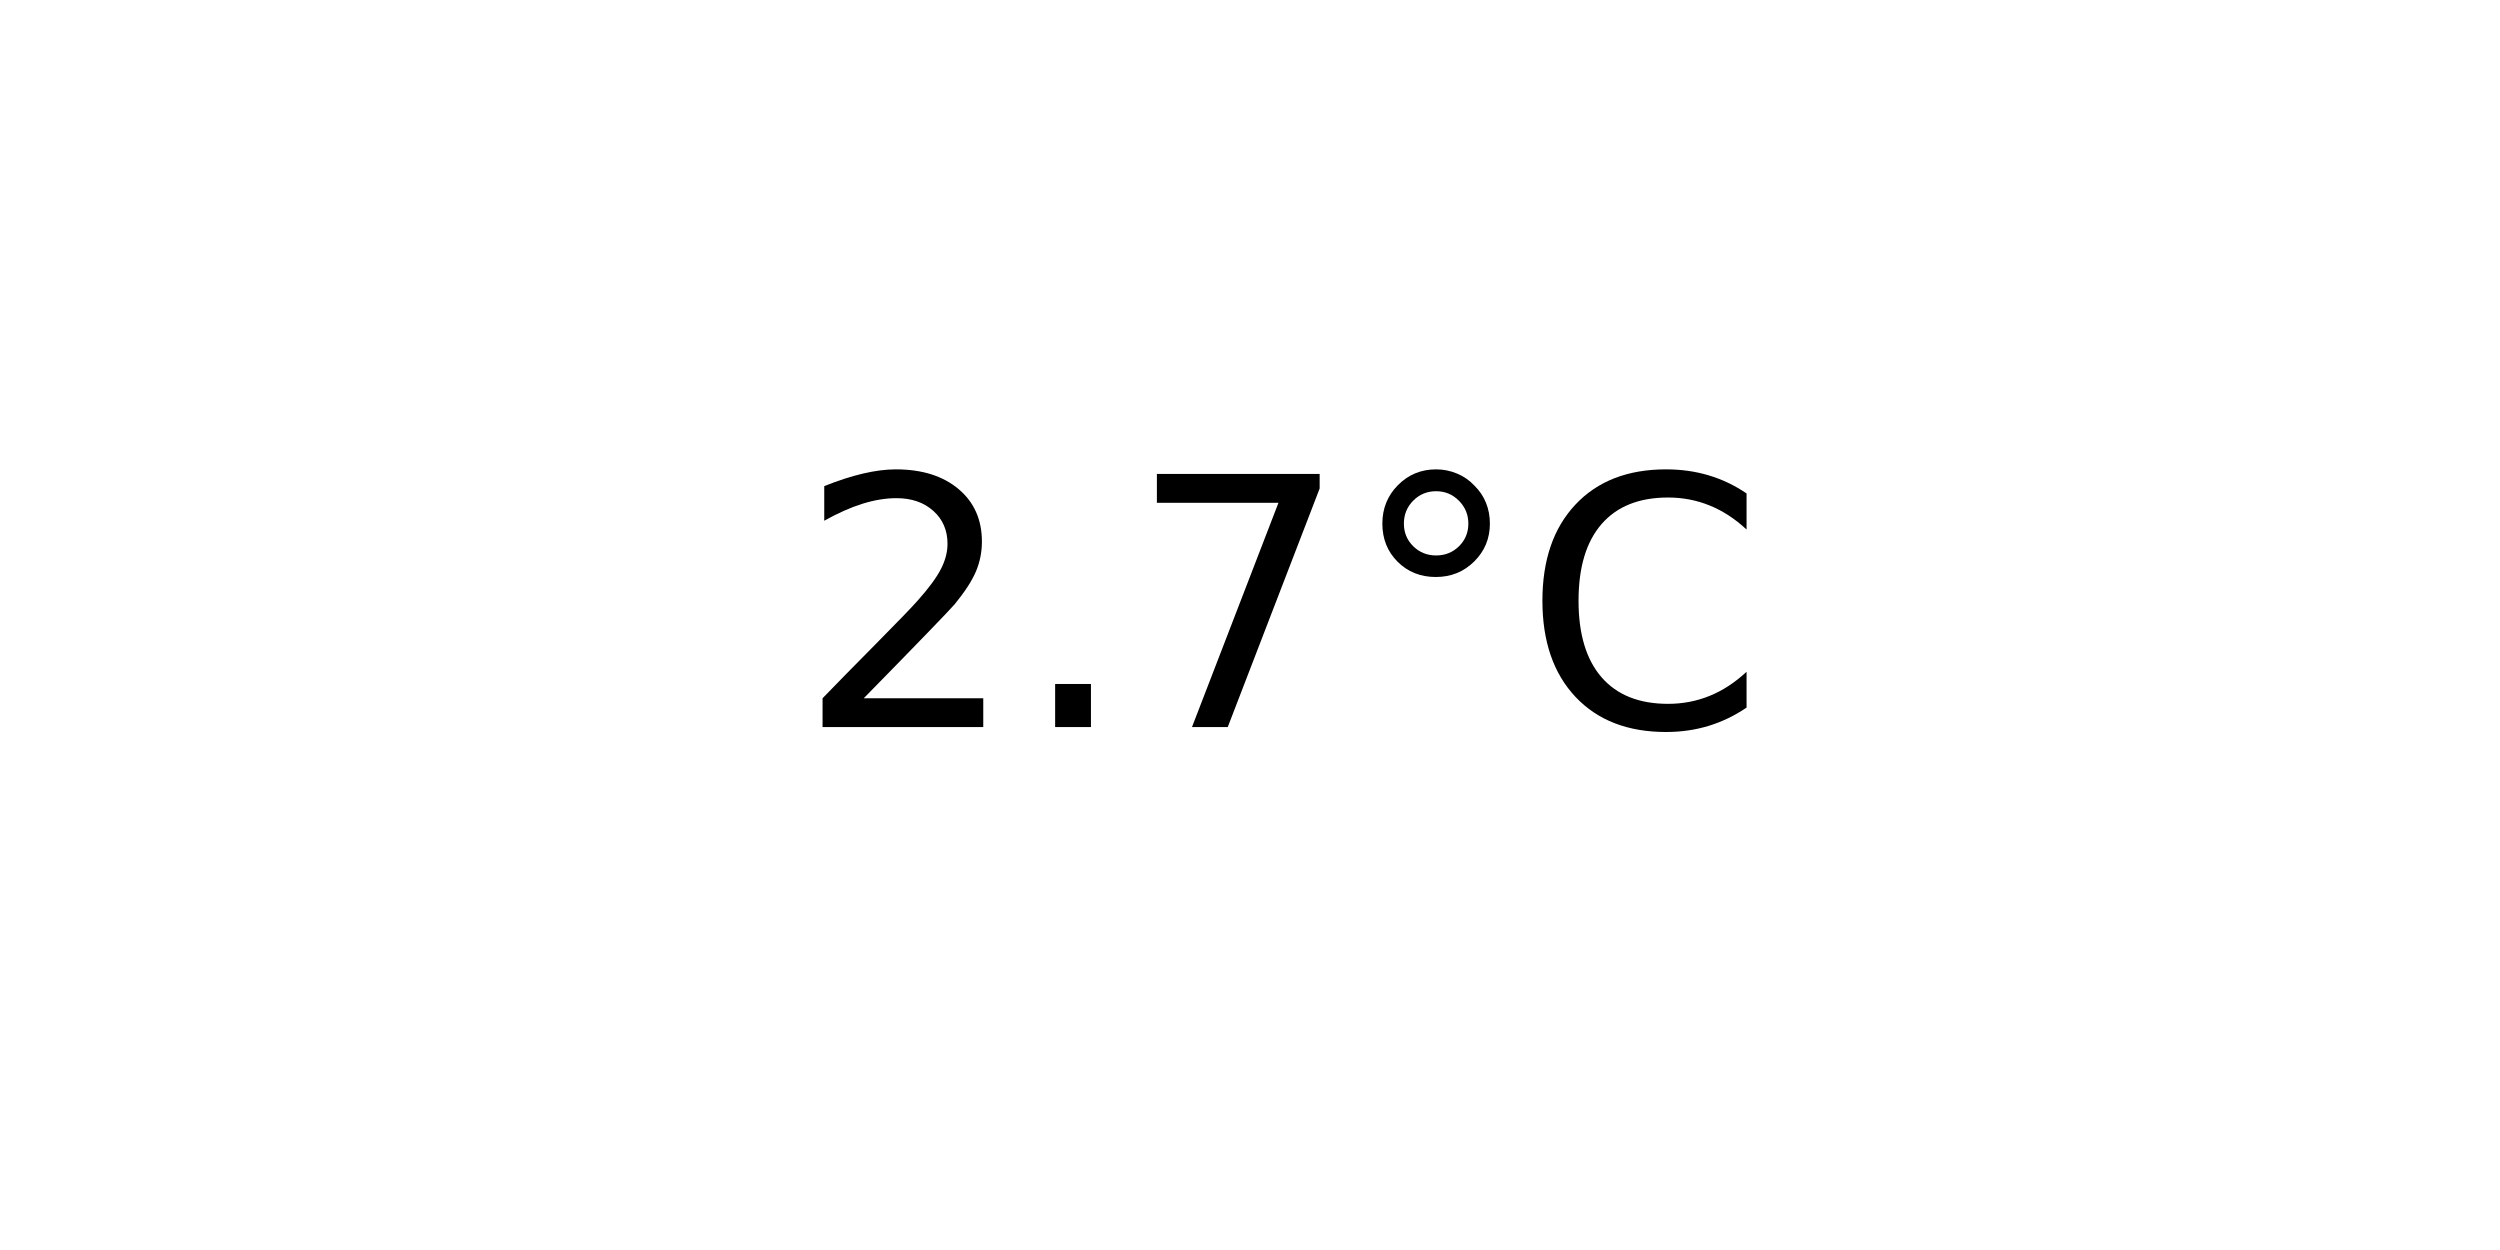
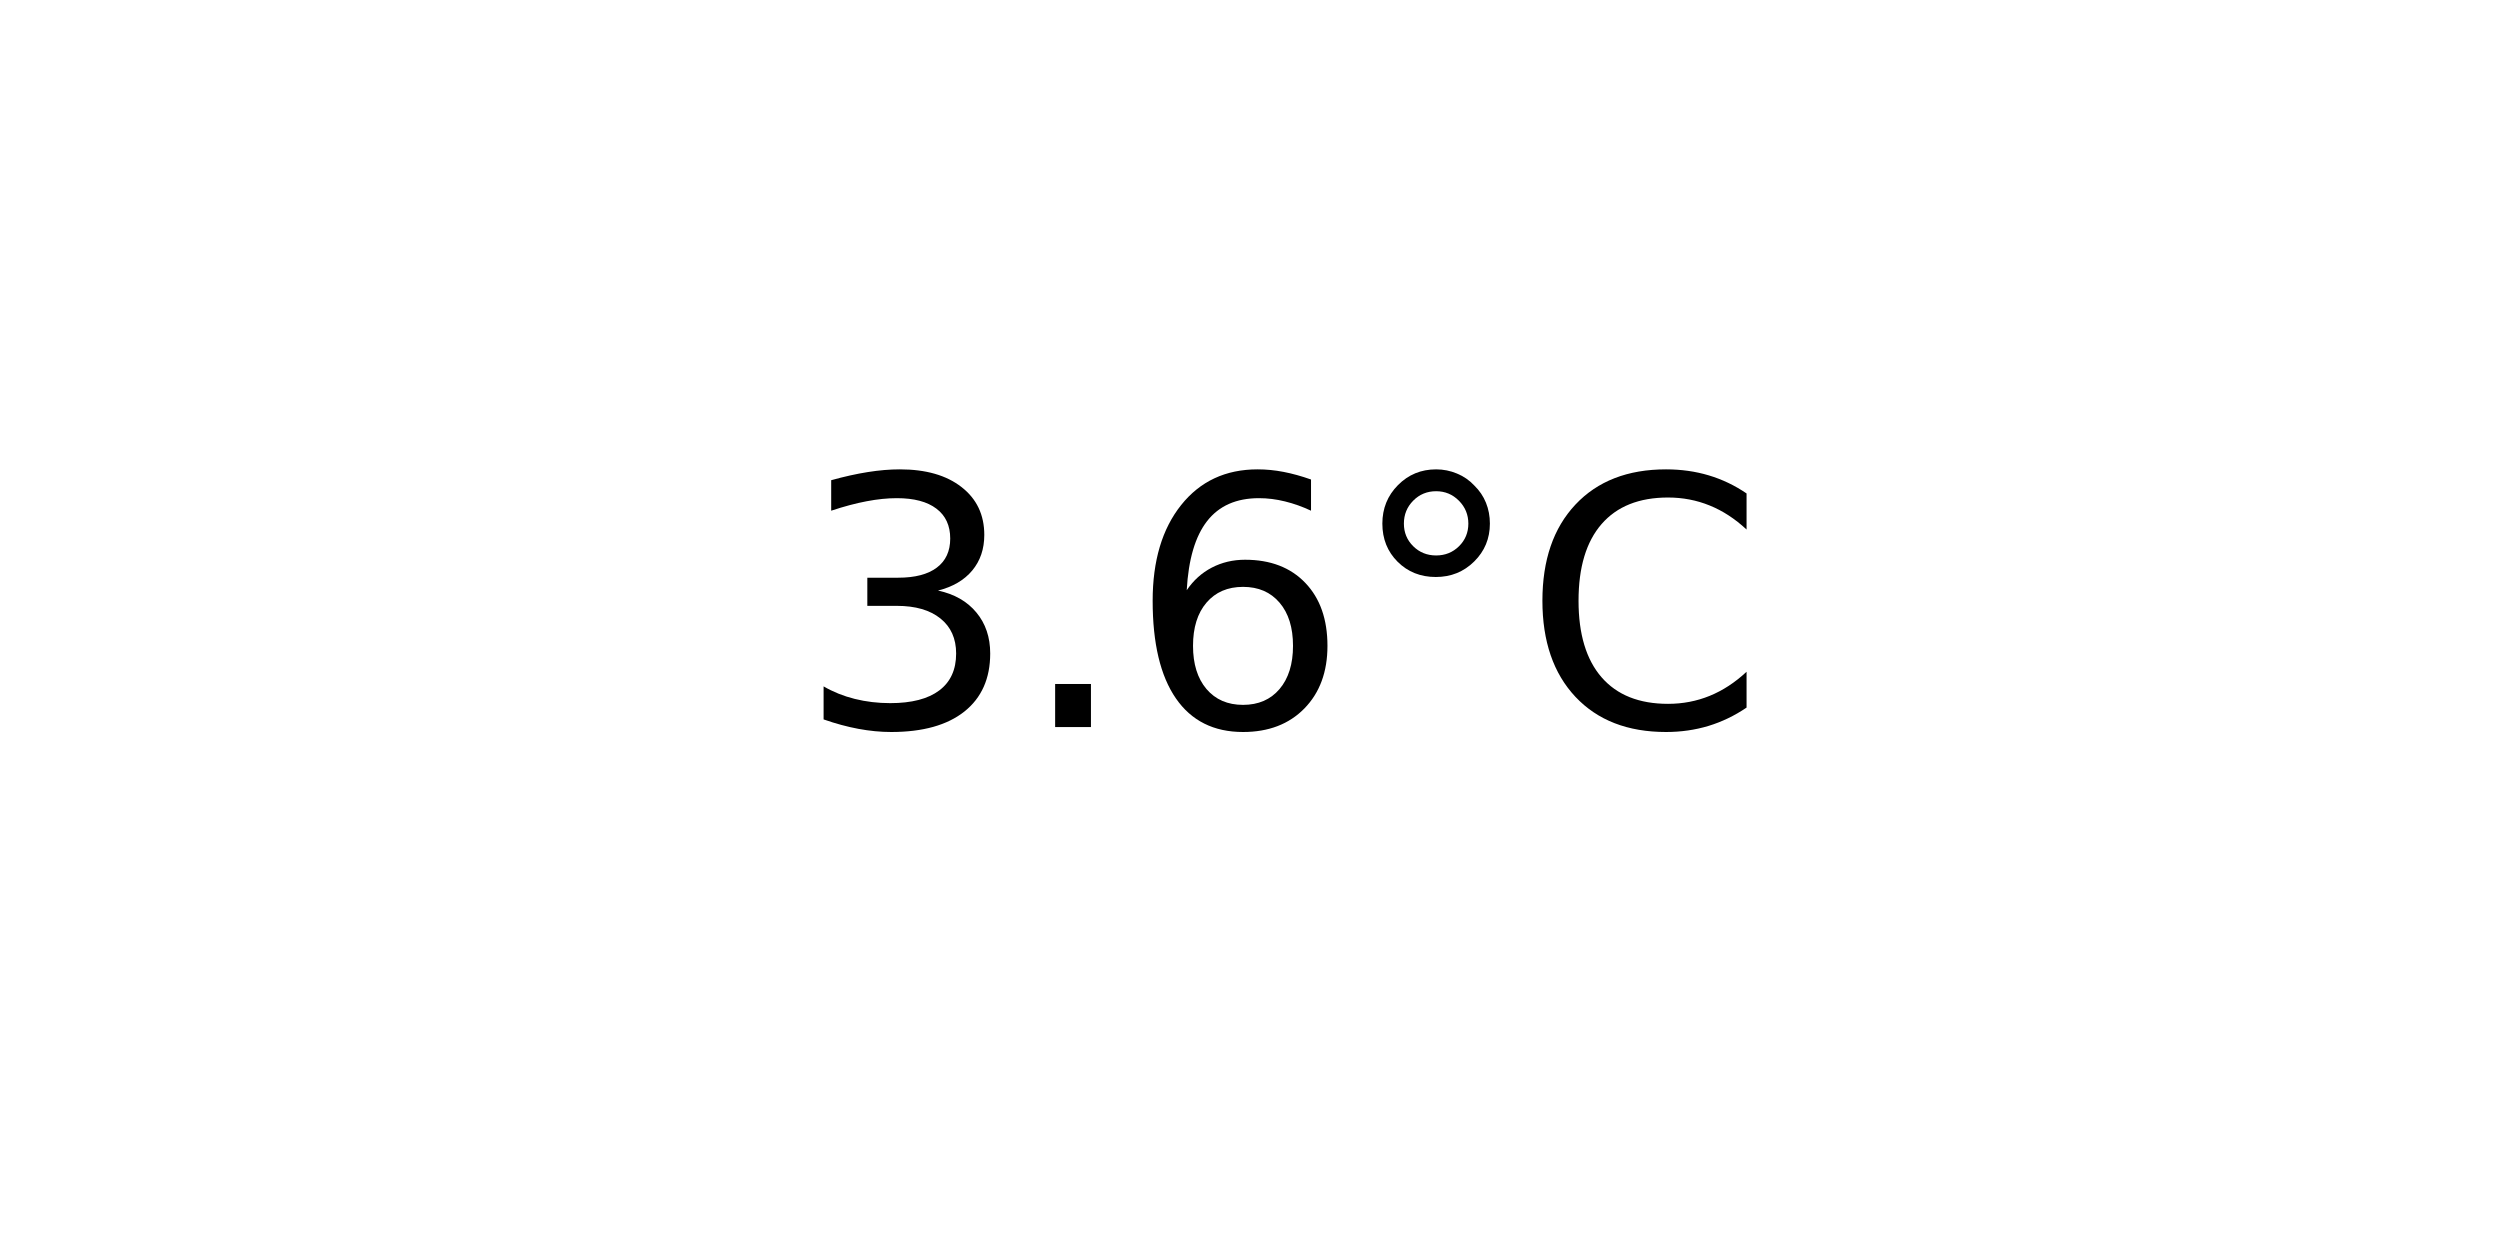
<svg xmlns="http://www.w3.org/2000/svg" xmlns:xlink="http://www.w3.org/1999/xlink" width="72pt" height="36pt" viewBox="0 0 72 36" version="1.1">
  <defs>
    <style type="text/css">*{stroke-linejoin: round; stroke-linecap: butt}</style>
  </defs>
  <g id="figure_1">
    <g id="axes_1">
      <g id="text_1">
        <g transform="translate(22.95703 20.93937) scale(0.1 -0.1)">
          <defs>
-             <path id="DejaVuSans-32" d="M 1228 531  L 3431 531  L 3431 0  L 469 0  L 469 531  Q 828 903 1448 1529  Q 2069 2156 2228 2338  Q 2531 2678 2651 2914  Q 2772 3150 2772 3378  Q 2772 3750 2511 3984  Q 2250 4219 1831 4219  Q 1534 4219 1204 4116  Q 875 4013 500 3803  L 500 4441  Q 881 4594 1212 4672  Q 1544 4750 1819 4750  Q 2544 4750 2975 4387  Q 3406 4025 3406 3419  Q 3406 3131 3298 2873  Q 3191 2616 2906 2266  Q 2828 2175 2409 1742  Q 1991 1309 1228 531  z " transform="scale(0.015625)" />
+             <path id="DejaVuSans-33" d="M 2597 2516  Q 3050 2419 3304 2112  Q 3559 1806 3559 1356  Q 3559 666 3084 287  Q 2609 -91 1734 -91  Q 1441 -91 1130 -33  Q 819 25 488 141  L 488 750  Q 750 597 1062 519  Q 1375 441 1716 441  Q 2309 441 2620 675  Q 2931 909 2931 1356  Q 2931 1769 2642 2001  Q 2353 2234 1838 2234  L 1294 2234  L 1294 2753  L 1863 2753  Q 2328 2753 2575 2939  Q 2822 3125 2822 3475  Q 2822 3834 2567 4026  Q 2313 4219 1838 4219  Q 1578 4219 1281 4162  Q 984 4106 628 3988  L 628 4550  Q 988 4650 1302 4700  Q 1616 4750 1894 4750  Q 2613 4750 3031 4423  Q 3450 4097 3450 3541  Q 3450 3153 3228 2886  Q 3006 2619 2597 2516  z " transform="scale(0.015625)" />
            <path id="DejaVuSans-2e" d="M 684 794  L 1344 794  L 1344 0  L 684 0  L 684 794  z " transform="scale(0.015625)" />
-             <path id="DejaVuSans-37" d="M 525 4666  L 3525 4666  L 3525 4397  L 1831 0  L 1172 0  L 2766 4134  L 525 4134  L 525 4666  z " transform="scale(0.015625)" />
+             <path id="DejaVuSans-36" d="M 2113 2584  Q 1688 2584 1439 2293  Q 1191 2003 1191 1497  Q 1191 994 1439 701  Q 1688 409 2113 409  Q 2538 409 2786 701  Q 3034 994 3034 1497  Q 3034 2003 2786 2293  Q 2538 2584 2113 2584  z M 3366 4563  L 3366 3988  Q 3128 4100 2886 4159  Q 2644 4219 2406 4219  Q 1781 4219 1451 3797  Q 1122 3375 1075 2522  Q 1259 2794 1537 2939  Q 1816 3084 2150 3084  Q 2853 3084 3261 2657  Q 3669 2231 3669 1497  Q 3669 778 3244 343  Q 2819 -91 2113 -91  Q 1303 -91 875 529  Q 447 1150 447 2328  Q 447 3434 972 4092  Q 1497 4750 2381 4750  Q 2619 4750 2861 4703  Q 3103 4656 3366 4563  z " transform="scale(0.015625)" />
            <path id="DejaVuSans-b0" d="M 1600 4347  Q 1350 4347 1178 4173  Q 1006 4000 1006 3750  Q 1006 3503 1178 3333  Q 1350 3163 1600 3163  Q 1850 3163 2022 3333  Q 2194 3503 2194 3750  Q 2194 3997 2020 4172  Q 1847 4347 1600 4347  z M 1600 4750  Q 1800 4750 1984 4673  Q 2169 4597 2303 4453  Q 2447 4313 2519 4134  Q 2591 3956 2591 3750  Q 2591 3338 2302 3052  Q 2013 2766 1594 2766  Q 1172 2766 890 3047  Q 609 3328 609 3750  Q 609 4169 896 4459  Q 1184 4750 1600 4750  z " transform="scale(0.015625)" />
            <path id="DejaVuSans-43" d="M 4122 4306  L 4122 3641  Q 3803 3938 3442 4084  Q 3081 4231 2675 4231  Q 1875 4231 1450 3742  Q 1025 3253 1025 2328  Q 1025 1406 1450 917  Q 1875 428 2675 428  Q 3081 428 3442 575  Q 3803 722 4122 1019  L 4122 359  Q 3791 134 3420 21  Q 3050 -91 2638 -91  Q 1578 -91 968 557  Q 359 1206 359 2328  Q 359 3453 968 4101  Q 1578 4750 2638 4750  Q 3056 4750 3426 4639  Q 3797 4528 4122 4306  z " transform="scale(0.015625)" />
          </defs>
-           <use xlink:href="#DejaVuSans-32" />
+           <use xlink:href="#DejaVuSans-33" />
          <use xlink:href="#DejaVuSans-2e" x="63.623" />
-           <use xlink:href="#DejaVuSans-37" x="95.41" />
+           <use xlink:href="#DejaVuSans-36" x="95.41" />
          <use xlink:href="#DejaVuSans-b0" x="159.033" />
          <use xlink:href="#DejaVuSans-43" x="209.033" />
        </g>
      </g>
    </g>
  </g>
</svg>
